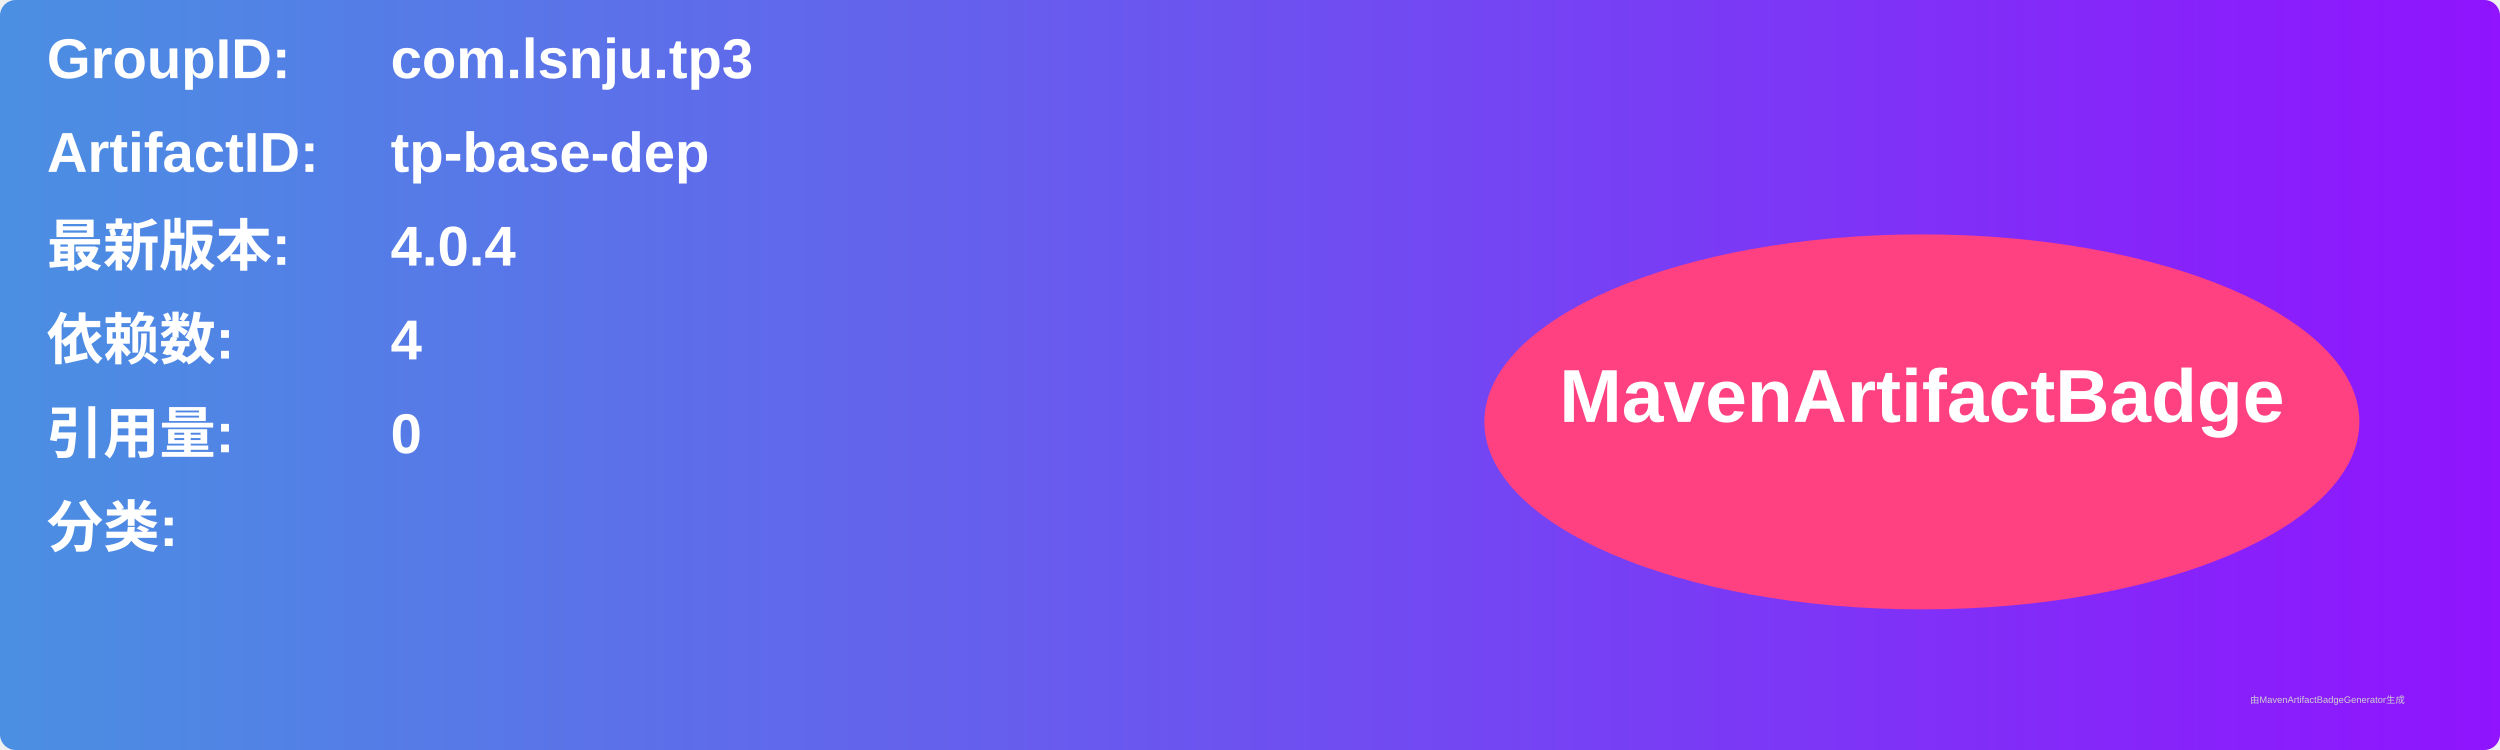
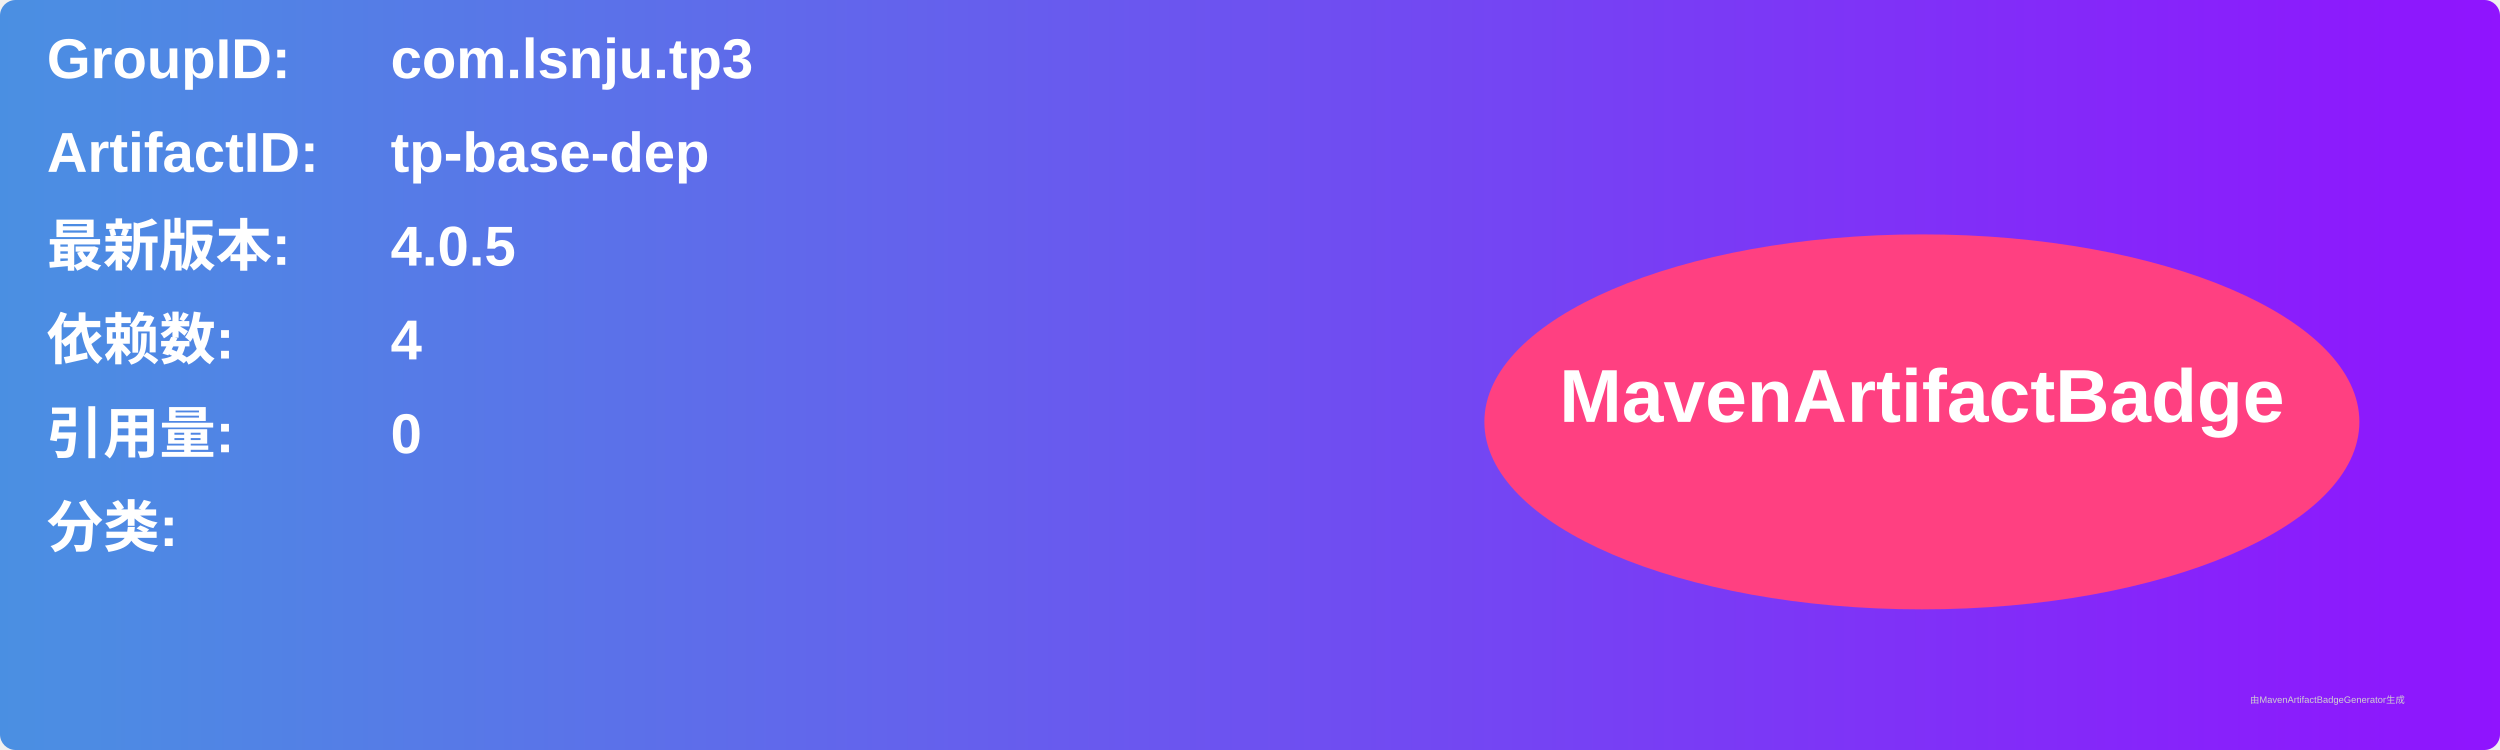
<svg xmlns="http://www.w3.org/2000/svg" width="800" height="240" viewBox="0 0 800 240">
  <linearGradient id="grad" x1="0%" y1="0%" x2="100%" y2="0%">
    <stop offset="0%" stop-color="#4a90e2" />
    <stop offset="100%" stop-color="#9013fe" />
  </linearGradient>
  <rect width="100%" height="100%" rx="5" ry="5" fill="url(#grad)" />
  <g transform="translate(15, 15)">
    <text x="0" y="10" font-family="Arial" font-size="18" fill="white" font-weight="bold" width="260">GroupID:</text>
    <text x="110" y="10" font-family="Arial" font-size="18" fill="white" font-weight="bold" width="460">com.lsnju.tp3</text>
    <text x="0" y="40" font-family="Arial" font-size="18" fill="white" font-weight="bold" width="260">ArtifactID:</text>
    <text x="110" y="40" font-family="Arial" font-size="18" fill="white" font-weight="bold" width="460">tp-base-dep</text>
    <text x="0" y="70" font-family="Arial" font-size="18" fill="white" font-weight="bold">最新版本:</text>
    <text x="110" y="70" font-family="Arial" font-size="18" fill="white" font-weight="bold">
-       <tspan font-weight="bold">4.0.4</tspan>
+       <tspan font-weight="bold">4.0.5</tspan>
    </text>
    <text x="0" y="100" font-family="Arial" font-size="18" fill="white" font-weight="bold">依赖数: </text>
    <text x="110" y="100" font-family="Arial" font-size="18" fill="white">
      <tspan font-weight="bold">4</tspan>
    </text>
    <text x="0" y="130" font-family="Arial" font-size="18" fill="white" font-weight="bold">引用量: </text>
    <text x="110" y="130" font-family="Arial" font-size="18" fill="white">
      <tspan font-weight="bold">0</tspan>
    </text>
    <text x="0" y="160" font-family="Arial" font-size="18" fill="white" font-weight="bold">分类:</text>
    <text x="10" y="190" font-family="Arial" font-size="10" fill="white">
      <tspan font-weight="bold" />
    </text>
    <ellipse cx="600" cy="120" rx="140" ry="60" fill="#ff4081" />
    <text x="600" y="120" text-anchor="middle" font-family="Arial" font-size="24" fill="white" font-weight="bold">MavenArtifactBadge</text>
  </g>
  <text x="720" y="225" font-family="Arial" font-size="3" fill="#d0d0d0">由MavenArtifactBadgeGenerator生成</text>
</svg>
